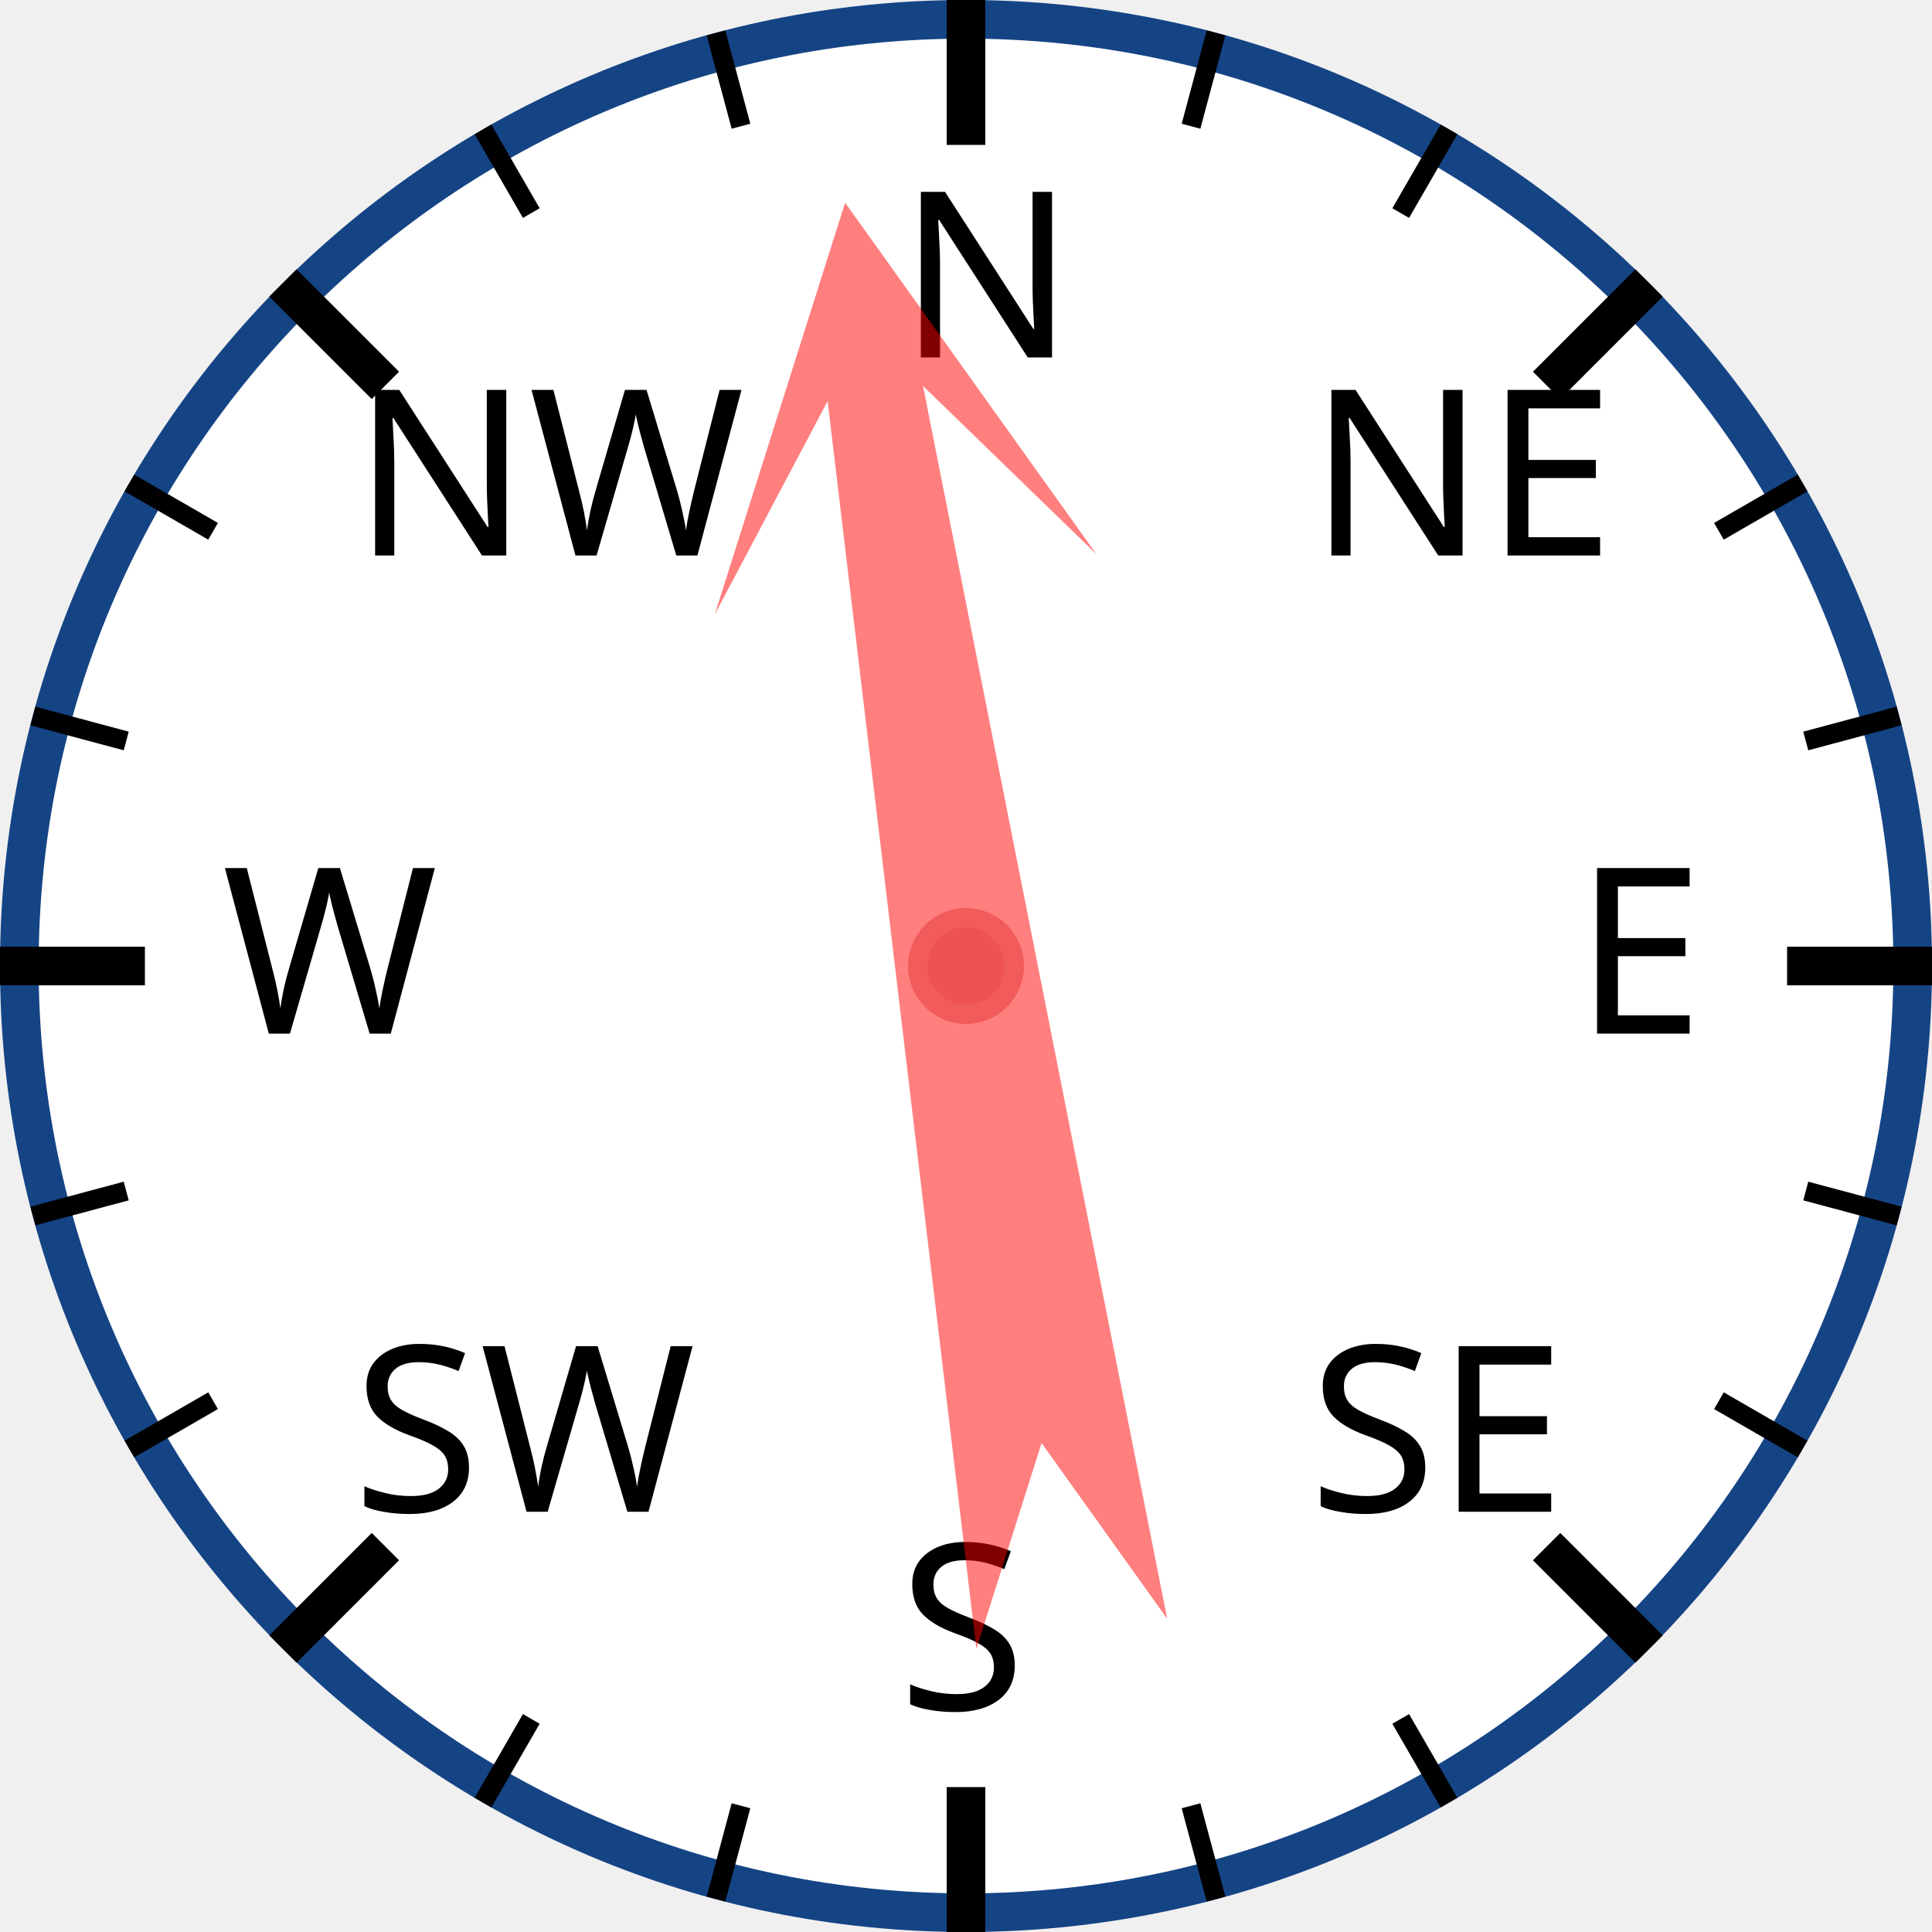
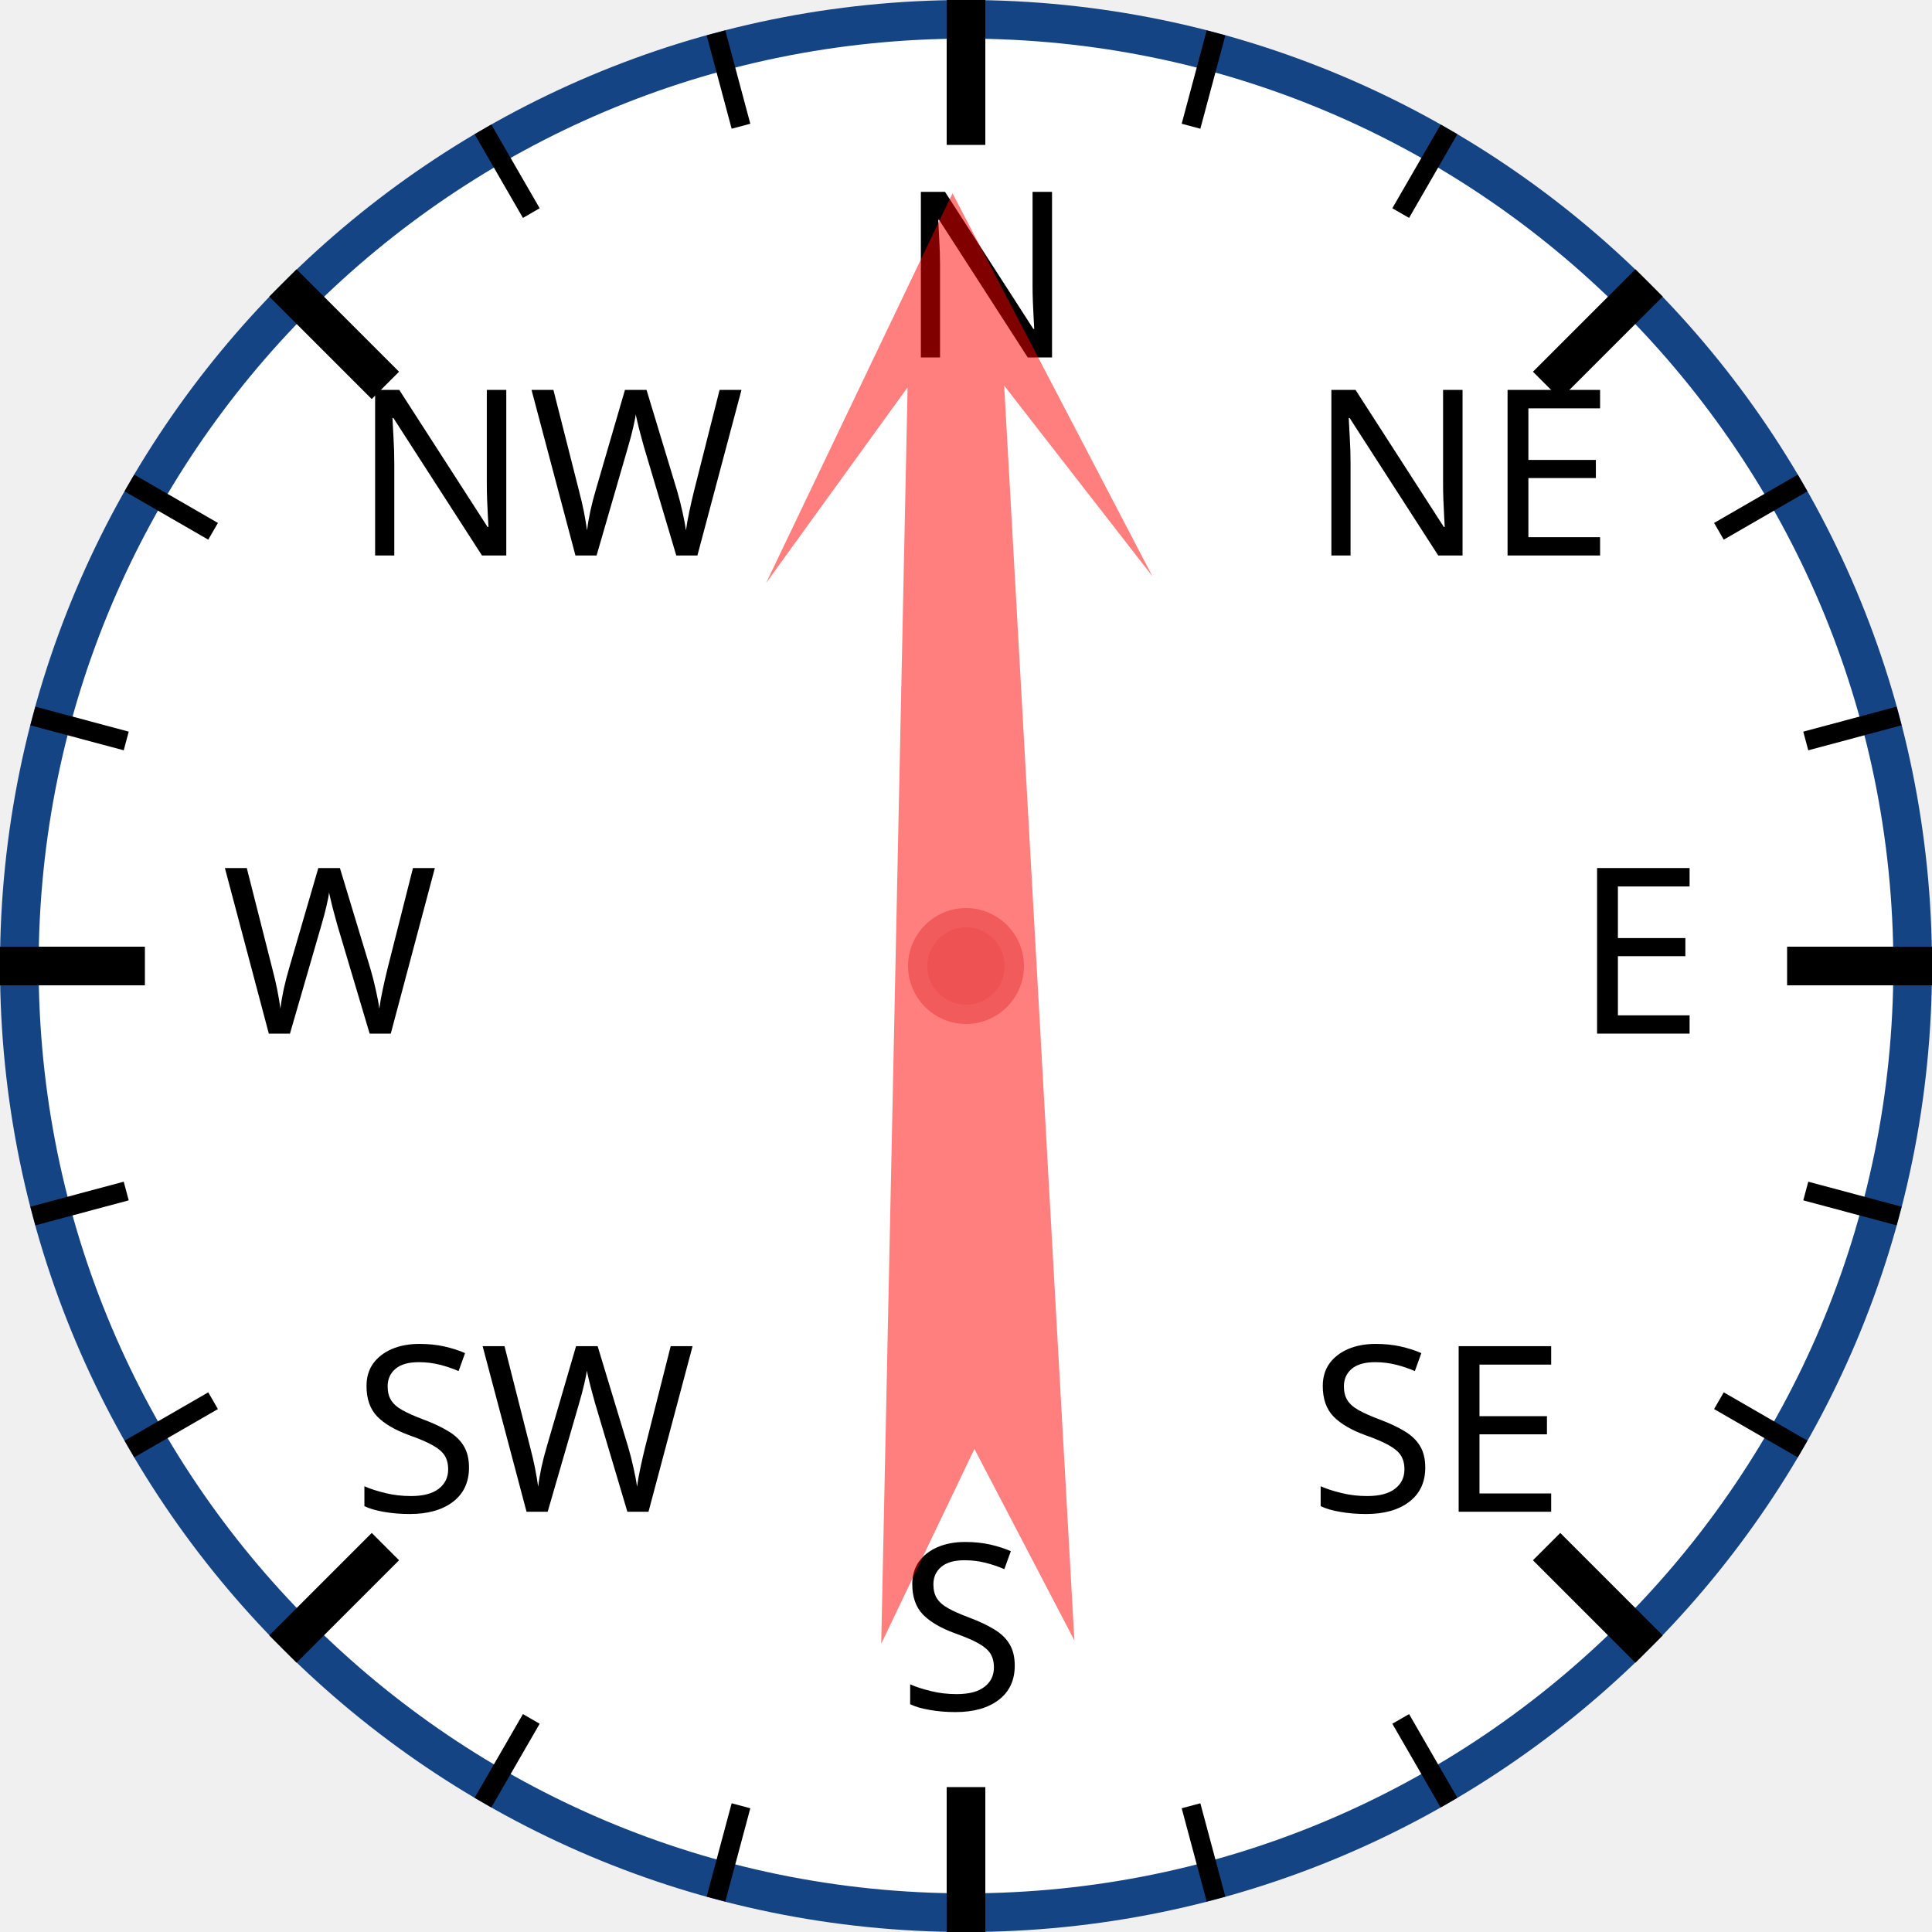
<svg xmlns="http://www.w3.org/2000/svg" width="120px" height="120px" viewBox="0 0 200 200">
  <circle cx="100" cy="100" r="98" style="fill: white; stroke: #154485; stroke-width: 4;" />
  <text x="93.0" y="37.0" style="font-family: sans-serif; font-size: 18pt;">N</text>
  <line x1="100.0" y1="0.0" x2="100.0" y2="15.0" style="stroke: black; stroke-width: 4;" />
  <line x1="74.118" y1="3.407" x2="76.706" y2="13.067" style="stroke: black; stroke-width: 2;" />
  <line x1="50" y1="13.397" x2="55" y2="22.058" style="stroke: black; stroke-width: 2;" />
  <text x="36.503" y="57.503" style="font-family: sans-serif; font-size: 18pt;">NW</text>
  <line x1="29.289" y1="29.289" x2="39.896" y2="39.896" style="stroke: black; stroke-width: 4;" />
  <line x1="13.397" y1="50" x2="22.058" y2="55" style="stroke: black; stroke-width: 2;" />
  <line x1="3.407" y1="74.118" x2="13.067" y2="76.706" style="stroke: black; stroke-width: 2;" />
  <text x="23.0" y="107.0" style="font-family: sans-serif; font-size: 18pt;">W</text>
  <line x1="0.0" y1="100.0" x2="15.0" y2="100.0" style="stroke: black; stroke-width: 4;" />
  <line x1="3.407" y1="125.882" x2="13.067" y2="123.294" style="stroke: black; stroke-width: 2;" />
  <line x1="13.397" y1="150" x2="22.058" y2="145" style="stroke: black; stroke-width: 2;" />
  <text x="36.503" y="156.497" style="font-family: sans-serif; font-size: 18pt;">SW</text>
  <line x1="29.289" y1="170.711" x2="39.896" y2="160.104" style="stroke: black; stroke-width: 4;" />
  <line x1="50" y1="186.603" x2="55" y2="177.942" style="stroke: black; stroke-width: 2;" />
  <line x1="74.118" y1="196.593" x2="76.706" y2="186.933" style="stroke: black; stroke-width: 2;" />
  <text x="93" y="177.0" style="font-family: sans-serif; font-size: 18pt;">S</text>
  <line x1="100" y1="200.0" x2="100" y2="185.0" style="stroke: black; stroke-width: 4;" />
  <line x1="125.882" y1="196.593" x2="123.294" y2="186.933" style="stroke: black; stroke-width: 2;" />
  <line x1="150.0" y1="186.603" x2="145.0" y2="177.942" style="stroke: black; stroke-width: 2;" />
  <text x="135.497" y="156.497" style="font-family: sans-serif; font-size: 18pt;">SE</text>
  <line x1="170.711" y1="170.711" x2="160.104" y2="160.104" style="stroke: black; stroke-width: 4;" />
  <line x1="186.603" y1="150" x2="177.942" y2="145" style="stroke: black; stroke-width: 2;" />
  <line x1="196.593" y1="125.882" x2="186.933" y2="123.294" style="stroke: black; stroke-width: 2;" />
  <text x="163.0" y="107" style="font-family: sans-serif; font-size: 18pt;">E</text>
  <line x1="200.0" y1="100" x2="185.0" y2="100" style="stroke: black; stroke-width: 4;" />
  <line x1="196.593" y1="74.118" x2="186.933" y2="76.706" style="stroke: black; stroke-width: 2;" />
  <line x1="186.603" y1="50" x2="177.942" y2="55" style="stroke: black; stroke-width: 2;" />
  <text x="135.497" y="57.503" style="font-family: sans-serif; font-size: 18pt;">NE</text>
  <line x1="170.711" y1="29.289" x2="160.104" y2="39.896" style="stroke: black; stroke-width: 4;" />
  <line x1="150" y1="13.397" x2="145" y2="22.058" style="stroke: black; stroke-width: 2;" />
  <line x1="125.882" y1="3.407" x2="123.294" y2="13.067" style="stroke: black; stroke-width: 2;" />
-   <polygon points="100 20 120 60 105 40 110 170 100 150 90 170 95 40 80 60" style="fill: red; fill-opacity: 0.5;" transform="rotate(351,100,100)" />
+   <polygon points="100 20 120 60 105 40 110 170 100 150 90 170 95 40 80 60" style="fill: red; fill-opacity: 0.5;" transform="rotate(359,100,100)" />
  <circle cx="100" cy="100" r="5" style="fill: #EE5252; stroke: #F25B5B; stroke-width: 2;" />
</svg>
